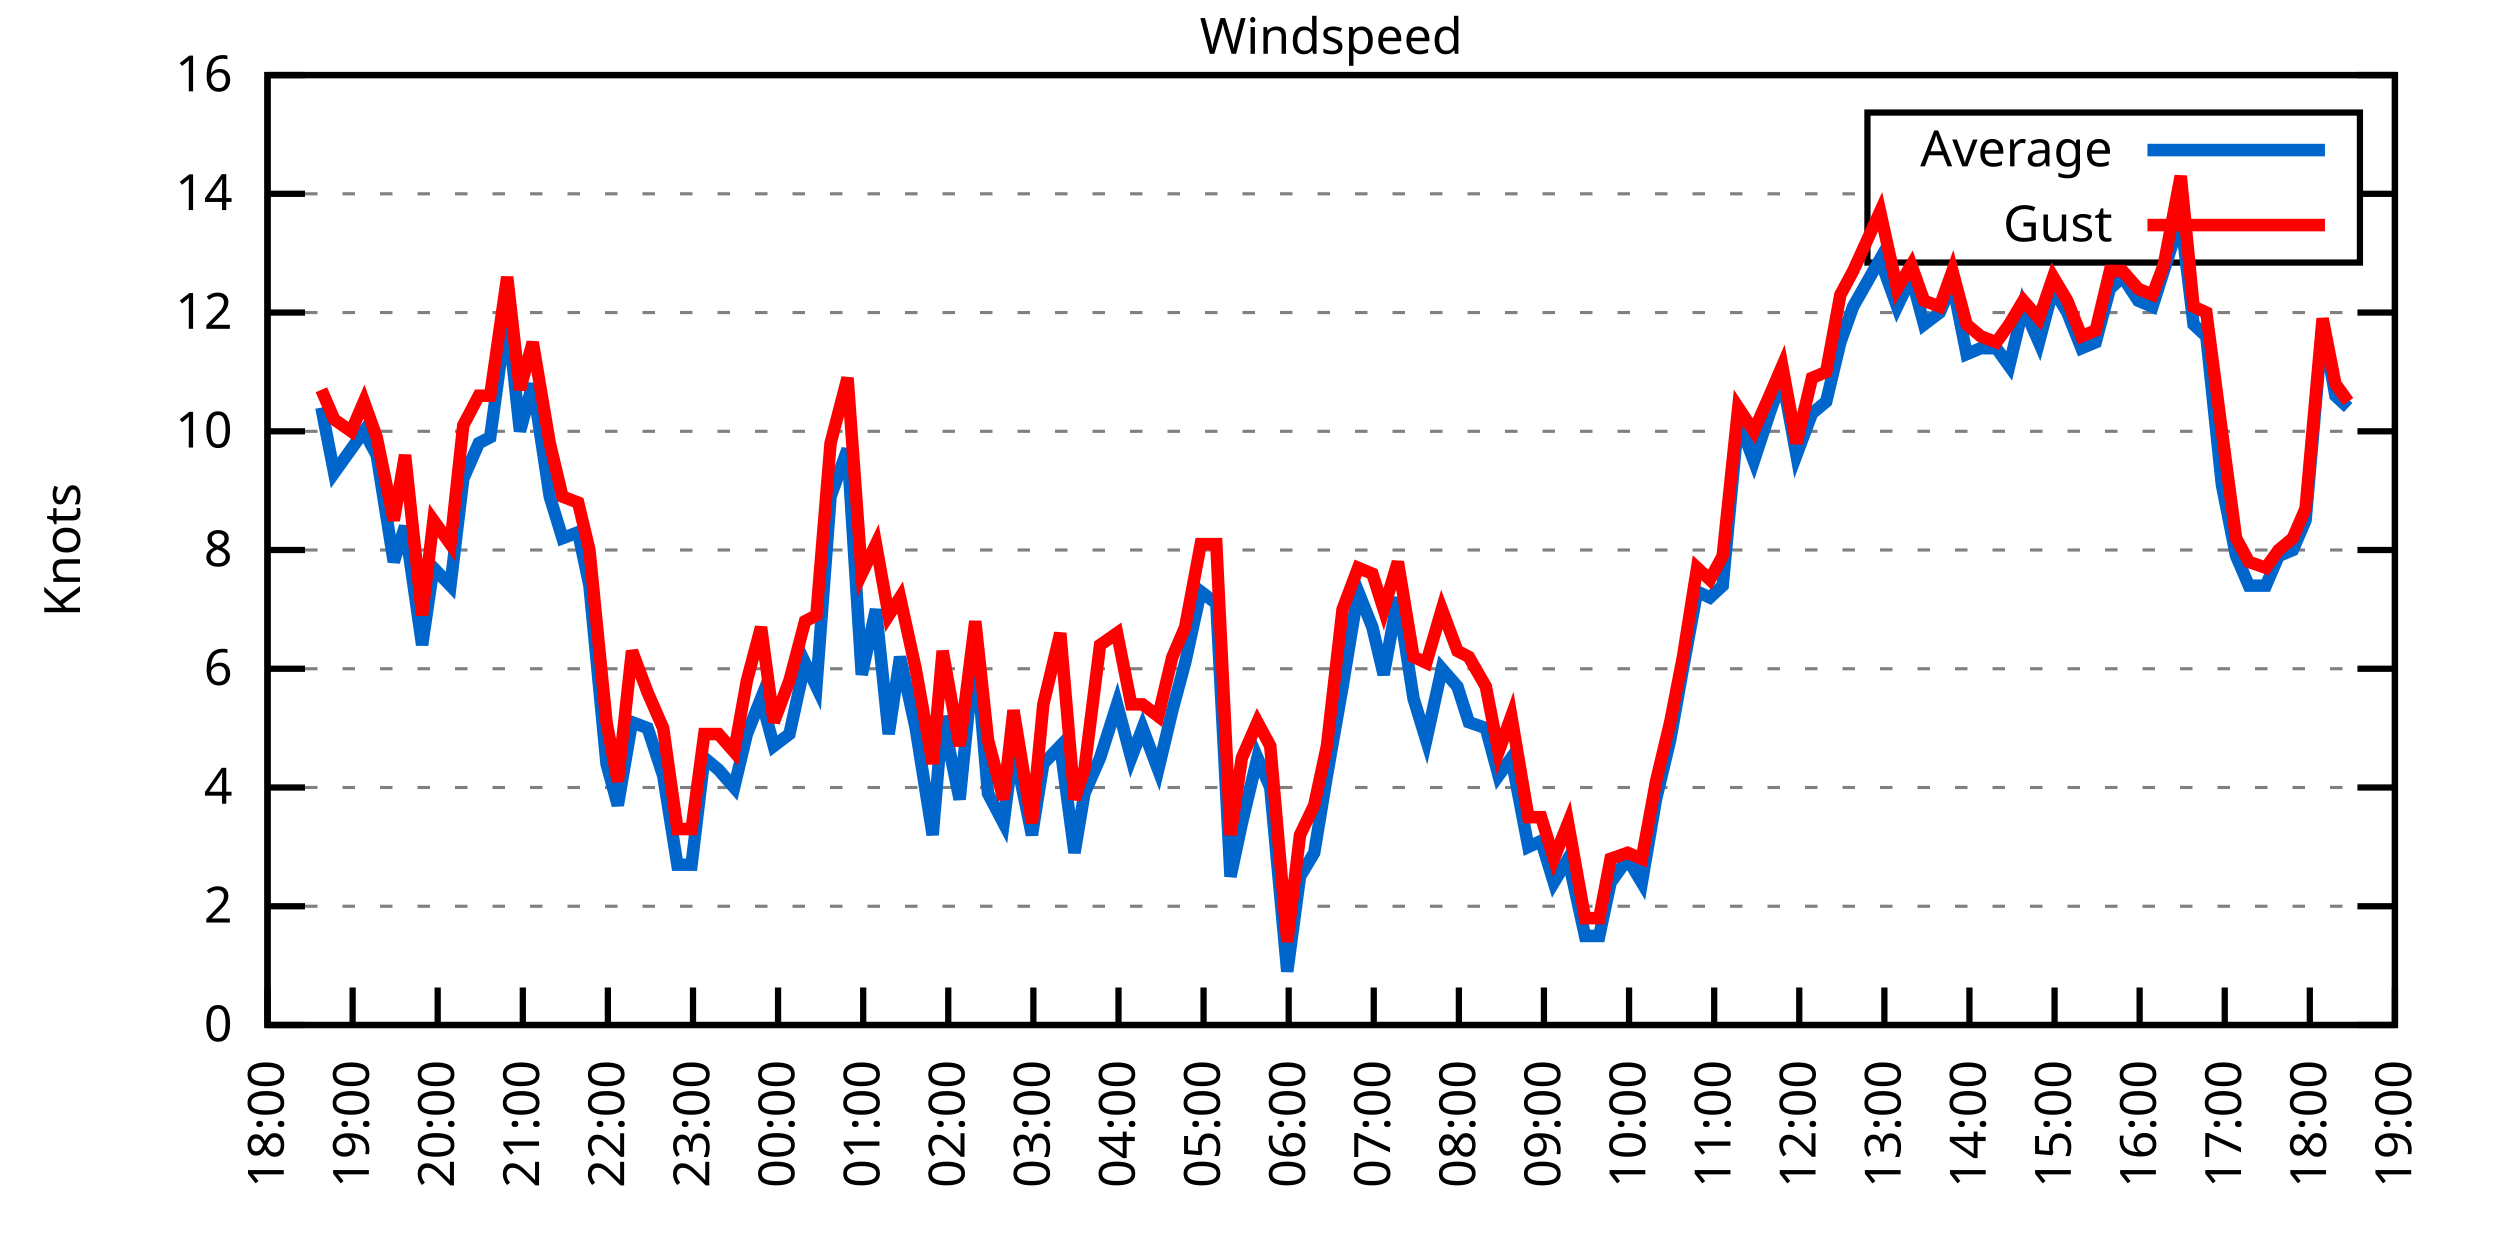
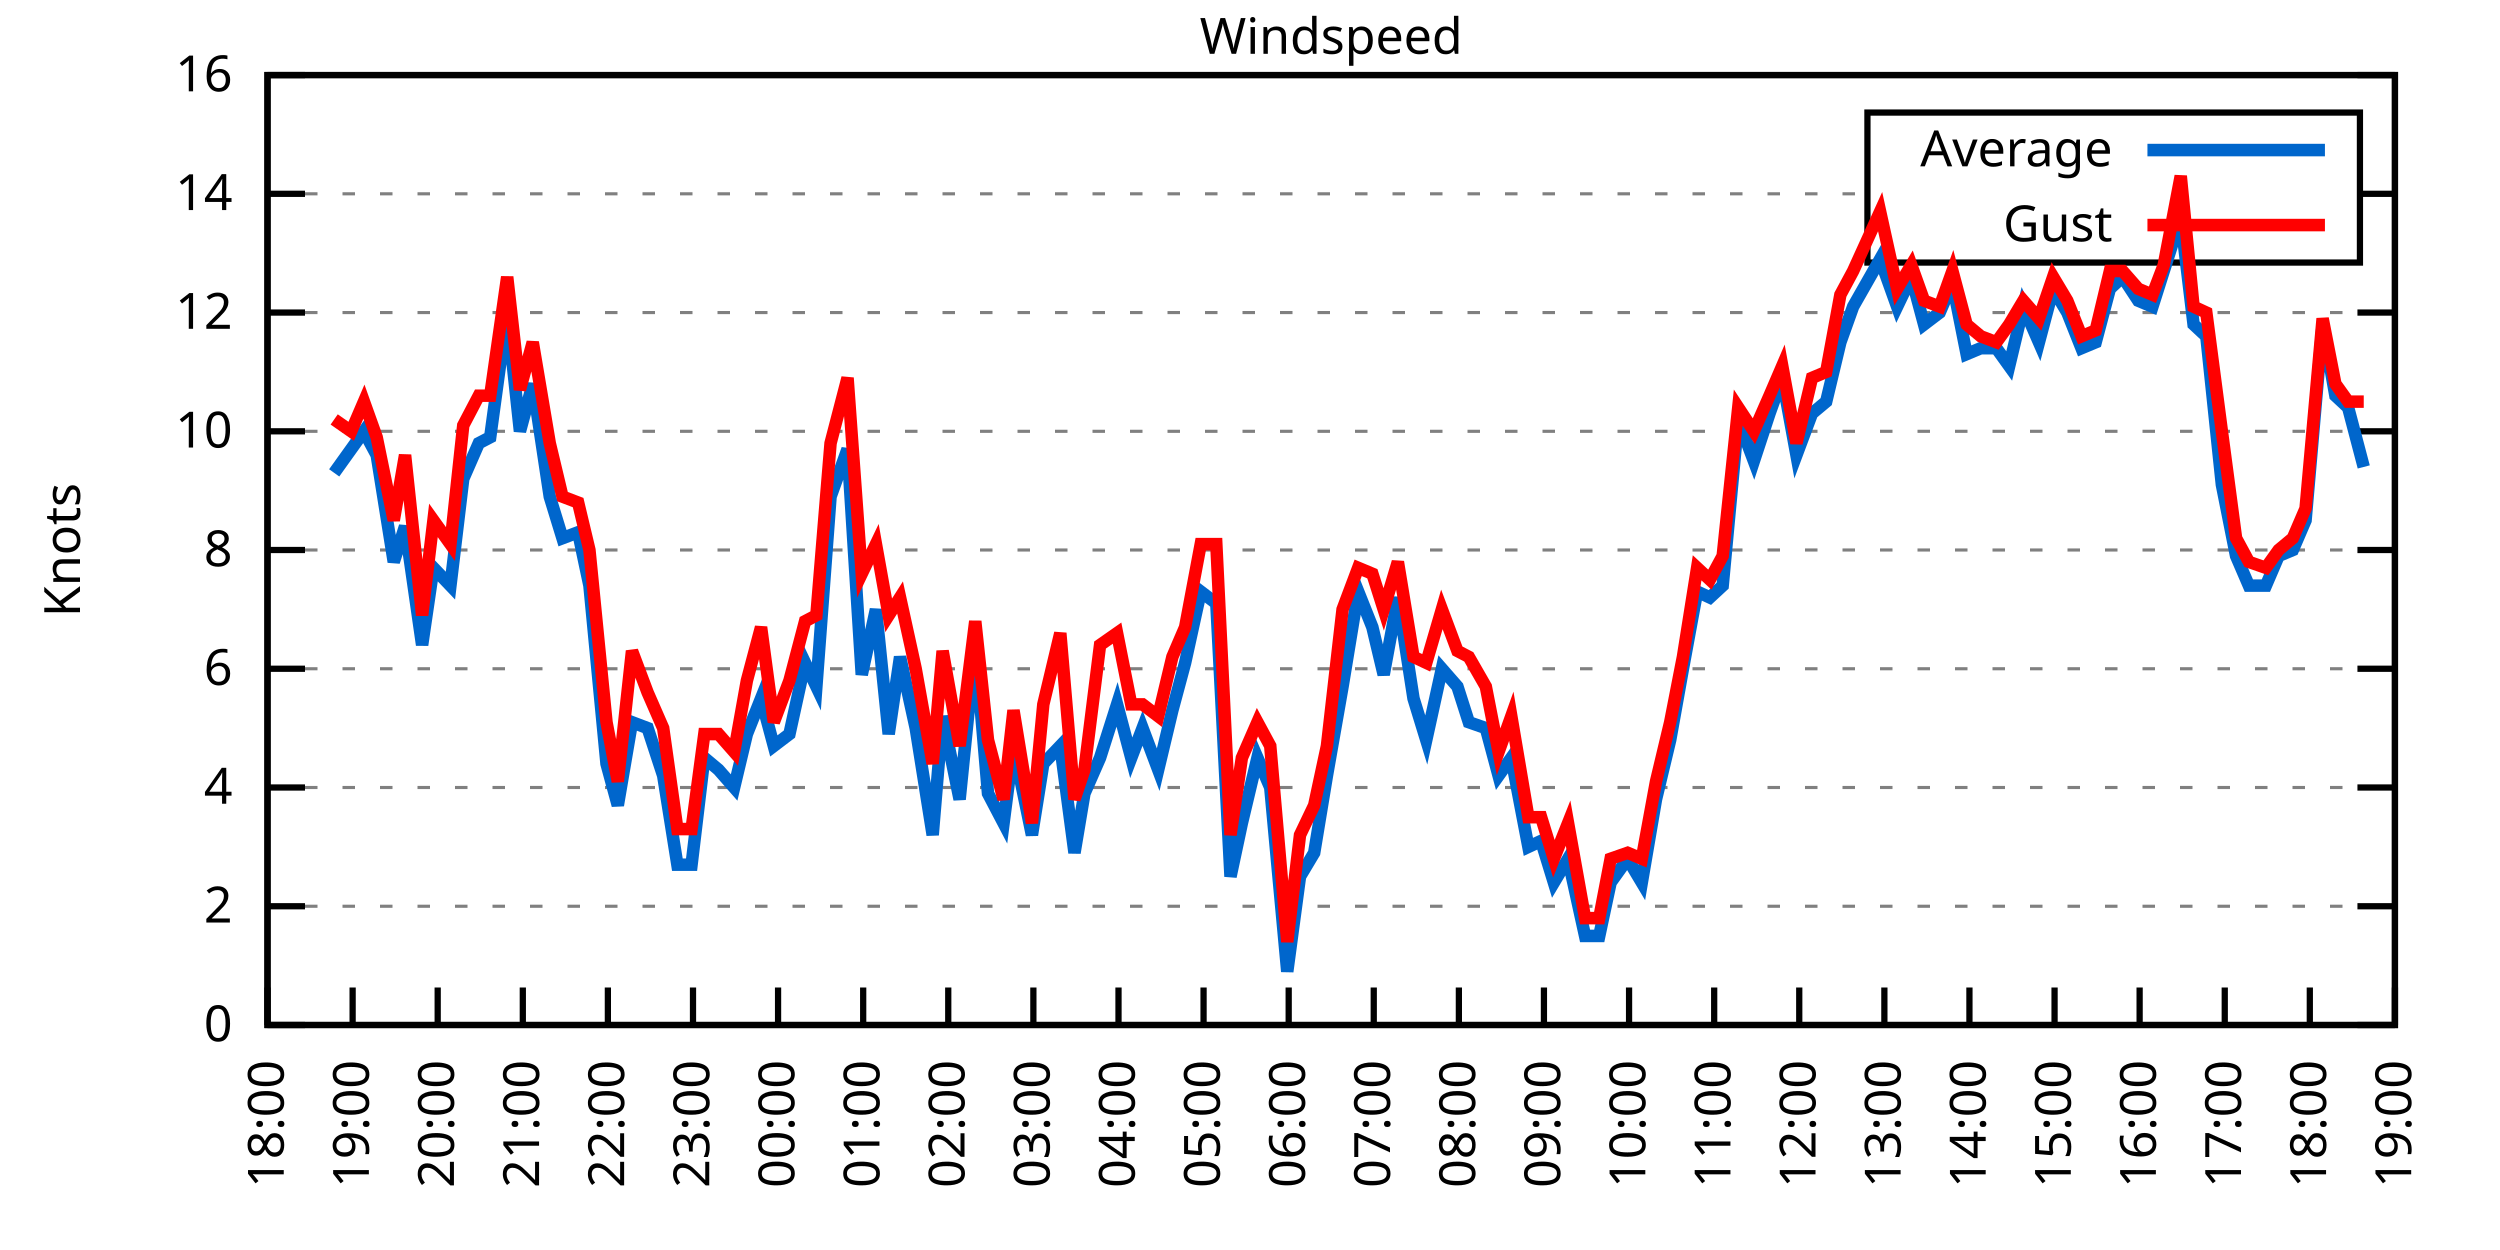
<svg xmlns="http://www.w3.org/2000/svg" xmlns:xlink="http://www.w3.org/1999/xlink" width="400" height="200" viewBox="0 0 400 200">
  <g id="gnuplot_canvas">
    <rect x="0" y="0" width="400" height="200" fill="none" />
    <defs>
      <circle id="gpDot" r="0.5" stroke-width="0.5" stroke="currentColor" />
      <path id="gpPt0" stroke-width="0.333" stroke="currentColor" d="M-1,0 h2 M0,-1 v2" />
      <path id="gpPt1" stroke-width="0.333" stroke="currentColor" d="M-1,-1 L1,1 M1,-1 L-1,1" />
      <path id="gpPt2" stroke-width="0.333" stroke="currentColor" d="M-1,0 L1,0 M0,-1 L0,1 M-1,-1 L1,1 M-1,1 L1,-1" />
      <rect id="gpPt3" stroke-width="0.333" stroke="currentColor" x="-1" y="-1" width="2" height="2" />
      <rect id="gpPt4" stroke-width="0.333" stroke="currentColor" fill="currentColor" x="-1" y="-1" width="2" height="2" />
      <circle id="gpPt5" stroke-width="0.333" stroke="currentColor" cx="0" cy="0" r="1" />
      <use xlink:href="#gpPt5" id="gpPt6" fill="currentColor" stroke="none" />
      <path id="gpPt7" stroke-width="0.333" stroke="currentColor" d="M0,-1.33 L-1.33,0.67 L1.33,0.67 z" />
      <use xlink:href="#gpPt7" id="gpPt8" fill="currentColor" stroke="none" />
      <use xlink:href="#gpPt7" id="gpPt9" stroke="currentColor" transform="rotate(180)" />
      <use xlink:href="#gpPt9" id="gpPt10" fill="currentColor" stroke="none" />
      <use xlink:href="#gpPt3" id="gpPt11" stroke="currentColor" transform="rotate(45)" />
      <use xlink:href="#gpPt11" id="gpPt12" fill="currentColor" stroke="none" />
      <path id="gpPt13" stroke-width="0.333" stroke="currentColor" d="M0,1.330 L1.265,0.411 L0.782,-1.067 L-0.782,-1.076 L-1.265,0.411 z" />
      <use xlink:href="#gpPt13" id="gpPt14" fill="currentColor" stroke="none" />
      <filter id="textbox" filterUnits="objectBoundingBox" x="0" y="0" height="1" width="1">
        <feFlood flood-color="white" flood-opacity="1" result="bgnd" />
        <feComposite in="SourceGraphic" in2="bgnd" operator="atop" />
      </filter>
      <filter id="greybox" filterUnits="objectBoundingBox" x="0" y="0" height="1" width="1">
        <feFlood flood-color="lightgrey" flood-opacity="1" result="grey" />
        <feComposite in="SourceGraphic" in2="grey" operator="atop" />
      </filter>
    </defs>
    <g fill="none" color="white" stroke="currentColor" stroke-width="1.00" stroke-linecap="butt" stroke-linejoin="miter">
</g>
    <g fill="none" color="black" stroke="currentColor" stroke-width="1.00" stroke-linecap="butt" stroke-linejoin="miter">
      <g stroke="none" shape-rendering="crispEdges">
        <polygon fill="rgb(255, 255, 255)" points="42.80,164.00 383.18,164.00 383.18,12.02 42.80,12.02 " />
      </g>
    </g>
    <g fill="none" color="black" stroke="currentColor" stroke-width="1.00" stroke-linecap="butt" stroke-linejoin="miter">
</g>
    <g fill="none" color="black" stroke="black" stroke-width="0.50" stroke-linecap="butt" stroke-linejoin="miter">
</g>
    <g fill="none" color="gray" stroke="currentColor" stroke-width="0.50" stroke-linecap="butt" stroke-linejoin="miter">
      <path stroke="gray" stroke-dasharray="2,4" class="gridline" d="M42.80,164.00 L383.19,164.00  " />
    </g>
    <g fill="none" color="gray" stroke="gray" stroke-width="1.00" stroke-linecap="butt" stroke-linejoin="miter">
</g>
    <g fill="none" color="black" stroke="currentColor" stroke-width="1.00" stroke-linecap="butt" stroke-linejoin="miter">
      <path stroke="black" d="M42.80,164.00 L48.80,164.00 M383.19,164.00 L377.19,164.00  " />
      <g transform="translate(37.20,166.60)" stroke="none" fill="black" font-family="Sans" font-size="8.00" text-anchor="end">
        <text>
          <tspan font-family="Sans"> 0</tspan>
        </text>
      </g>
    </g>
    <g fill="none" color="black" stroke="currentColor" stroke-width="1.00" stroke-linecap="butt" stroke-linejoin="miter">
</g>
    <g fill="none" color="black" stroke="black" stroke-width="0.50" stroke-linecap="butt" stroke-linejoin="miter">
</g>
    <g fill="none" color="gray" stroke="currentColor" stroke-width="0.50" stroke-linecap="butt" stroke-linejoin="miter">
      <path stroke="gray" stroke-dasharray="2,4" class="gridline" d="M42.80,145.00 L383.19,145.00  " />
    </g>
    <g fill="none" color="gray" stroke="gray" stroke-width="1.00" stroke-linecap="butt" stroke-linejoin="miter">
</g>
    <g fill="none" color="black" stroke="currentColor" stroke-width="1.00" stroke-linecap="butt" stroke-linejoin="miter">
      <path stroke="black" d="M42.80,145.00 L48.80,145.00 M383.19,145.00 L377.19,145.00  " />
      <g transform="translate(37.20,147.60)" stroke="none" fill="black" font-family="Sans" font-size="8.00" text-anchor="end">
        <text>
          <tspan font-family="Sans"> 2</tspan>
        </text>
      </g>
    </g>
    <g fill="none" color="black" stroke="currentColor" stroke-width="1.00" stroke-linecap="butt" stroke-linejoin="miter">
</g>
    <g fill="none" color="black" stroke="black" stroke-width="0.50" stroke-linecap="butt" stroke-linejoin="miter">
</g>
    <g fill="none" color="gray" stroke="currentColor" stroke-width="0.50" stroke-linecap="butt" stroke-linejoin="miter">
      <path stroke="gray" stroke-dasharray="2,4" class="gridline" d="M42.80,126.00 L383.19,126.00  " />
    </g>
    <g fill="none" color="gray" stroke="gray" stroke-width="1.00" stroke-linecap="butt" stroke-linejoin="miter">
</g>
    <g fill="none" color="black" stroke="currentColor" stroke-width="1.00" stroke-linecap="butt" stroke-linejoin="miter">
      <path stroke="black" d="M42.80,126.00 L48.80,126.00 M383.19,126.00 L377.19,126.00  " />
      <g transform="translate(37.20,128.60)" stroke="none" fill="black" font-family="Sans" font-size="8.00" text-anchor="end">
        <text>
          <tspan font-family="Sans"> 4</tspan>
        </text>
      </g>
    </g>
    <g fill="none" color="black" stroke="currentColor" stroke-width="1.00" stroke-linecap="butt" stroke-linejoin="miter">
</g>
    <g fill="none" color="black" stroke="black" stroke-width="0.50" stroke-linecap="butt" stroke-linejoin="miter">
</g>
    <g fill="none" color="gray" stroke="currentColor" stroke-width="0.50" stroke-linecap="butt" stroke-linejoin="miter">
      <path stroke="gray" stroke-dasharray="2,4" class="gridline" d="M42.80,107.00 L383.19,107.00  " />
    </g>
    <g fill="none" color="gray" stroke="gray" stroke-width="1.00" stroke-linecap="butt" stroke-linejoin="miter">
</g>
    <g fill="none" color="black" stroke="currentColor" stroke-width="1.00" stroke-linecap="butt" stroke-linejoin="miter">
      <path stroke="black" d="M42.80,107.00 L48.80,107.00 M383.19,107.00 L377.19,107.00  " />
      <g transform="translate(37.20,109.60)" stroke="none" fill="black" font-family="Sans" font-size="8.00" text-anchor="end">
        <text>
          <tspan font-family="Sans"> 6</tspan>
        </text>
      </g>
    </g>
    <g fill="none" color="black" stroke="currentColor" stroke-width="1.00" stroke-linecap="butt" stroke-linejoin="miter">
</g>
    <g fill="none" color="black" stroke="black" stroke-width="0.50" stroke-linecap="butt" stroke-linejoin="miter">
</g>
    <g fill="none" color="gray" stroke="currentColor" stroke-width="0.50" stroke-linecap="butt" stroke-linejoin="miter">
      <path stroke="gray" stroke-dasharray="2,4" class="gridline" d="M42.80,88.00 L383.19,88.00  " />
    </g>
    <g fill="none" color="gray" stroke="gray" stroke-width="1.00" stroke-linecap="butt" stroke-linejoin="miter">
</g>
    <g fill="none" color="black" stroke="currentColor" stroke-width="1.00" stroke-linecap="butt" stroke-linejoin="miter">
      <path stroke="black" d="M42.80,88.00 L48.80,88.00 M383.19,88.00 L377.19,88.00  " />
      <g transform="translate(37.20,90.60)" stroke="none" fill="black" font-family="Sans" font-size="8.00" text-anchor="end">
        <text>
          <tspan font-family="Sans"> 8</tspan>
        </text>
      </g>
    </g>
    <g fill="none" color="black" stroke="currentColor" stroke-width="1.00" stroke-linecap="butt" stroke-linejoin="miter">
</g>
    <g fill="none" color="black" stroke="black" stroke-width="0.50" stroke-linecap="butt" stroke-linejoin="miter">
</g>
    <g fill="none" color="gray" stroke="currentColor" stroke-width="0.50" stroke-linecap="butt" stroke-linejoin="miter">
      <path stroke="gray" stroke-dasharray="2,4" class="gridline" d="M42.80,69.01 L383.19,69.01  " />
    </g>
    <g fill="none" color="gray" stroke="gray" stroke-width="1.00" stroke-linecap="butt" stroke-linejoin="miter">
</g>
    <g fill="none" color="black" stroke="currentColor" stroke-width="1.00" stroke-linecap="butt" stroke-linejoin="miter">
      <path stroke="black" d="M42.80,69.01 L48.80,69.01 M383.19,69.01 L377.19,69.01  " />
      <g transform="translate(37.20,71.61)" stroke="none" fill="black" font-family="Sans" font-size="8.00" text-anchor="end">
        <text>
          <tspan font-family="Sans"> 10</tspan>
        </text>
      </g>
    </g>
    <g fill="none" color="black" stroke="currentColor" stroke-width="1.00" stroke-linecap="butt" stroke-linejoin="miter">
</g>
    <g fill="none" color="black" stroke="black" stroke-width="0.50" stroke-linecap="butt" stroke-linejoin="miter">
</g>
    <g fill="none" color="gray" stroke="currentColor" stroke-width="0.50" stroke-linecap="butt" stroke-linejoin="miter">
      <path stroke="gray" stroke-dasharray="2,4" class="gridline" d="M42.80,50.01 L383.19,50.01  " />
    </g>
    <g fill="none" color="gray" stroke="gray" stroke-width="1.00" stroke-linecap="butt" stroke-linejoin="miter">
</g>
    <g fill="none" color="black" stroke="currentColor" stroke-width="1.00" stroke-linecap="butt" stroke-linejoin="miter">
      <path stroke="black" d="M42.80,50.01 L48.80,50.01 M383.19,50.01 L377.19,50.01  " />
      <g transform="translate(37.20,52.61)" stroke="none" fill="black" font-family="Sans" font-size="8.00" text-anchor="end">
        <text>
          <tspan font-family="Sans"> 12</tspan>
        </text>
      </g>
    </g>
    <g fill="none" color="black" stroke="currentColor" stroke-width="1.00" stroke-linecap="butt" stroke-linejoin="miter">
</g>
    <g fill="none" color="black" stroke="black" stroke-width="0.50" stroke-linecap="butt" stroke-linejoin="miter">
</g>
    <g fill="none" color="gray" stroke="currentColor" stroke-width="0.50" stroke-linecap="butt" stroke-linejoin="miter">
      <path stroke="gray" stroke-dasharray="2,4" class="gridline" d="M42.80,31.01 L298.79,31.01 M377.59,31.01 L383.19,31.01  " />
    </g>
    <g fill="none" color="gray" stroke="gray" stroke-width="1.00" stroke-linecap="butt" stroke-linejoin="miter">
</g>
    <g fill="none" color="black" stroke="currentColor" stroke-width="1.00" stroke-linecap="butt" stroke-linejoin="miter">
      <path stroke="black" d="M42.80,31.01 L48.80,31.01 M383.19,31.01 L377.19,31.01  " />
      <g transform="translate(37.20,33.61)" stroke="none" fill="black" font-family="Sans" font-size="8.00" text-anchor="end">
        <text>
          <tspan font-family="Sans"> 14</tspan>
        </text>
      </g>
    </g>
    <g fill="none" color="black" stroke="currentColor" stroke-width="1.00" stroke-linecap="butt" stroke-linejoin="miter">
</g>
    <g fill="none" color="black" stroke="black" stroke-width="0.50" stroke-linecap="butt" stroke-linejoin="miter">
</g>
    <g fill="none" color="gray" stroke="currentColor" stroke-width="0.50" stroke-linecap="butt" stroke-linejoin="miter">
      <path stroke="gray" stroke-dasharray="2,4" class="gridline" d="M42.80,12.01 L383.19,12.01  " />
    </g>
    <g fill="none" color="gray" stroke="gray" stroke-width="1.00" stroke-linecap="butt" stroke-linejoin="miter">
</g>
    <g fill="none" color="black" stroke="currentColor" stroke-width="1.00" stroke-linecap="butt" stroke-linejoin="miter">
      <path stroke="black" d="M42.80,12.01 L48.80,12.01 M383.19,12.01 L377.19,12.01  " />
      <g transform="translate(37.20,14.61)" stroke="none" fill="black" font-family="Sans" font-size="8.00" text-anchor="end">
        <text>
          <tspan font-family="Sans"> 16</tspan>
        </text>
      </g>
    </g>
    <g fill="none" color="black" stroke="currentColor" stroke-width="1.00" stroke-linecap="butt" stroke-linejoin="miter">
      <path stroke="black" d="M42.80,164.00 L42.80,158.00  " />
      <g transform="translate(45.40,169.60) rotate(270.00)" stroke="none" fill="black" font-family="Sans" font-size="8.00" text-anchor="end">
        <text>
          <tspan font-family="Sans">18:00</tspan>
        </text>
      </g>
    </g>
    <g fill="none" color="black" stroke="currentColor" stroke-width="1.00" stroke-linecap="butt" stroke-linejoin="miter">
      <path stroke="black" d="M56.42,164.00 L56.42,158.00  " />
      <g transform="translate(59.02,169.60) rotate(270.00)" stroke="none" fill="black" font-family="Sans" font-size="8.00" text-anchor="end">
        <text>
          <tspan font-family="Sans">19:00</tspan>
        </text>
      </g>
    </g>
    <g fill="none" color="black" stroke="currentColor" stroke-width="1.00" stroke-linecap="butt" stroke-linejoin="miter">
      <path stroke="black" d="M70.03,164.00 L70.03,158.00  " />
      <g transform="translate(72.63,169.60) rotate(270.00)" stroke="none" fill="black" font-family="Sans" font-size="8.00" text-anchor="end">
        <text>
          <tspan font-family="Sans">20:00</tspan>
        </text>
      </g>
    </g>
    <g fill="none" color="black" stroke="currentColor" stroke-width="1.00" stroke-linecap="butt" stroke-linejoin="miter">
      <path stroke="black" d="M83.65,164.00 L83.65,158.00  " />
      <g transform="translate(86.25,169.60) rotate(270.00)" stroke="none" fill="black" font-family="Sans" font-size="8.00" text-anchor="end">
        <text>
          <tspan font-family="Sans">21:00</tspan>
        </text>
      </g>
    </g>
    <g fill="none" color="black" stroke="currentColor" stroke-width="1.00" stroke-linecap="butt" stroke-linejoin="miter">
      <path stroke="black" d="M97.26,164.00 L97.26,158.00  " />
      <g transform="translate(99.86,169.60) rotate(270.00)" stroke="none" fill="black" font-family="Sans" font-size="8.00" text-anchor="end">
        <text>
          <tspan font-family="Sans">22:00</tspan>
        </text>
      </g>
    </g>
    <g fill="none" color="black" stroke="currentColor" stroke-width="1.00" stroke-linecap="butt" stroke-linejoin="miter">
      <path stroke="black" d="M110.88,164.00 L110.88,158.00  " />
      <g transform="translate(113.48,169.60) rotate(270.00)" stroke="none" fill="black" font-family="Sans" font-size="8.00" text-anchor="end">
        <text>
          <tspan font-family="Sans">23:00</tspan>
        </text>
      </g>
    </g>
    <g fill="none" color="black" stroke="currentColor" stroke-width="1.00" stroke-linecap="butt" stroke-linejoin="miter">
      <path stroke="black" d="M124.49,164.00 L124.49,158.00  " />
      <g transform="translate(127.09,169.60) rotate(270.00)" stroke="none" fill="black" font-family="Sans" font-size="8.00" text-anchor="end">
        <text>
          <tspan font-family="Sans">00:00</tspan>
        </text>
      </g>
    </g>
    <g fill="none" color="black" stroke="currentColor" stroke-width="1.00" stroke-linecap="butt" stroke-linejoin="miter">
      <path stroke="black" d="M138.11,164.00 L138.11,158.00  " />
      <g transform="translate(140.71,169.60) rotate(270.00)" stroke="none" fill="black" font-family="Sans" font-size="8.00" text-anchor="end">
        <text>
          <tspan font-family="Sans">01:00</tspan>
        </text>
      </g>
    </g>
    <g fill="none" color="black" stroke="currentColor" stroke-width="1.00" stroke-linecap="butt" stroke-linejoin="miter">
      <path stroke="black" d="M151.72,164.00 L151.72,158.00  " />
      <g transform="translate(154.32,169.60) rotate(270.00)" stroke="none" fill="black" font-family="Sans" font-size="8.00" text-anchor="end">
        <text>
          <tspan font-family="Sans">02:00</tspan>
        </text>
      </g>
    </g>
    <g fill="none" color="black" stroke="currentColor" stroke-width="1.00" stroke-linecap="butt" stroke-linejoin="miter">
      <path stroke="black" d="M165.34,164.00 L165.34,158.00  " />
      <g transform="translate(167.94,169.60) rotate(270.00)" stroke="none" fill="black" font-family="Sans" font-size="8.00" text-anchor="end">
        <text>
          <tspan font-family="Sans">03:00</tspan>
        </text>
      </g>
    </g>
    <g fill="none" color="black" stroke="currentColor" stroke-width="1.00" stroke-linecap="butt" stroke-linejoin="miter">
      <path stroke="black" d="M178.96,164.00 L178.96,158.00  " />
      <g transform="translate(181.56,169.60) rotate(270.00)" stroke="none" fill="black" font-family="Sans" font-size="8.00" text-anchor="end">
        <text>
          <tspan font-family="Sans">04:00</tspan>
        </text>
      </g>
    </g>
    <g fill="none" color="black" stroke="currentColor" stroke-width="1.00" stroke-linecap="butt" stroke-linejoin="miter">
      <path stroke="black" d="M192.57,164.00 L192.57,158.00  " />
      <g transform="translate(195.17,169.60) rotate(270.00)" stroke="none" fill="black" font-family="Sans" font-size="8.00" text-anchor="end">
        <text>
          <tspan font-family="Sans">05:00</tspan>
        </text>
      </g>
    </g>
    <g fill="none" color="black" stroke="currentColor" stroke-width="1.00" stroke-linecap="butt" stroke-linejoin="miter">
      <path stroke="black" d="M206.19,164.00 L206.19,158.00  " />
      <g transform="translate(208.79,169.60) rotate(270.00)" stroke="none" fill="black" font-family="Sans" font-size="8.00" text-anchor="end">
        <text>
          <tspan font-family="Sans">06:00</tspan>
        </text>
      </g>
    </g>
    <g fill="none" color="black" stroke="currentColor" stroke-width="1.00" stroke-linecap="butt" stroke-linejoin="miter">
      <path stroke="black" d="M219.80,164.00 L219.80,158.00  " />
      <g transform="translate(222.40,169.60) rotate(270.00)" stroke="none" fill="black" font-family="Sans" font-size="8.00" text-anchor="end">
        <text>
          <tspan font-family="Sans">07:00</tspan>
        </text>
      </g>
    </g>
    <g fill="none" color="black" stroke="currentColor" stroke-width="1.00" stroke-linecap="butt" stroke-linejoin="miter">
      <path stroke="black" d="M233.42,164.00 L233.42,158.00  " />
      <g transform="translate(236.02,169.60) rotate(270.00)" stroke="none" fill="black" font-family="Sans" font-size="8.00" text-anchor="end">
        <text>
          <tspan font-family="Sans">08:00</tspan>
        </text>
      </g>
    </g>
    <g fill="none" color="black" stroke="currentColor" stroke-width="1.00" stroke-linecap="butt" stroke-linejoin="miter">
      <path stroke="black" d="M247.03,164.00 L247.03,158.00  " />
      <g transform="translate(249.63,169.60) rotate(270.00)" stroke="none" fill="black" font-family="Sans" font-size="8.00" text-anchor="end">
        <text>
          <tspan font-family="Sans">09:00</tspan>
        </text>
      </g>
    </g>
    <g fill="none" color="black" stroke="currentColor" stroke-width="1.00" stroke-linecap="butt" stroke-linejoin="miter">
      <path stroke="black" d="M260.65,164.00 L260.65,158.00  " />
      <g transform="translate(263.25,169.60) rotate(270.00)" stroke="none" fill="black" font-family="Sans" font-size="8.00" text-anchor="end">
        <text>
          <tspan font-family="Sans">10:00</tspan>
        </text>
      </g>
    </g>
    <g fill="none" color="black" stroke="currentColor" stroke-width="1.00" stroke-linecap="butt" stroke-linejoin="miter">
      <path stroke="black" d="M274.27,164.00 L274.27,158.00  " />
      <g transform="translate(276.87,169.60) rotate(270.00)" stroke="none" fill="black" font-family="Sans" font-size="8.00" text-anchor="end">
        <text>
          <tspan font-family="Sans">11:00</tspan>
        </text>
      </g>
    </g>
    <g fill="none" color="black" stroke="currentColor" stroke-width="1.00" stroke-linecap="butt" stroke-linejoin="miter">
      <path stroke="black" d="M287.88,164.00 L287.88,158.00  " />
      <g transform="translate(290.48,169.60) rotate(270.00)" stroke="none" fill="black" font-family="Sans" font-size="8.00" text-anchor="end">
        <text>
          <tspan font-family="Sans">12:00</tspan>
        </text>
      </g>
    </g>
    <g fill="none" color="black" stroke="currentColor" stroke-width="1.00" stroke-linecap="butt" stroke-linejoin="miter">
      <path stroke="black" d="M301.50,164.00 L301.50,158.00  " />
      <g transform="translate(304.10,169.60) rotate(270.00)" stroke="none" fill="black" font-family="Sans" font-size="8.00" text-anchor="end">
        <text>
          <tspan font-family="Sans">13:00</tspan>
        </text>
      </g>
    </g>
    <g fill="none" color="black" stroke="currentColor" stroke-width="1.00" stroke-linecap="butt" stroke-linejoin="miter">
      <path stroke="black" d="M315.11,164.00 L315.11,158.00  " />
      <g transform="translate(317.71,169.60) rotate(270.00)" stroke="none" fill="black" font-family="Sans" font-size="8.00" text-anchor="end">
        <text>
          <tspan font-family="Sans">14:00</tspan>
        </text>
      </g>
    </g>
    <g fill="none" color="black" stroke="currentColor" stroke-width="1.00" stroke-linecap="butt" stroke-linejoin="miter">
      <path stroke="black" d="M328.73,164.00 L328.73,158.00  " />
      <g transform="translate(331.33,169.60) rotate(270.00)" stroke="none" fill="black" font-family="Sans" font-size="8.00" text-anchor="end">
        <text>
          <tspan font-family="Sans">15:00</tspan>
        </text>
      </g>
    </g>
    <g fill="none" color="black" stroke="currentColor" stroke-width="1.00" stroke-linecap="butt" stroke-linejoin="miter">
      <path stroke="black" d="M342.34,164.00 L342.34,158.00  " />
      <g transform="translate(344.94,169.60) rotate(270.00)" stroke="none" fill="black" font-family="Sans" font-size="8.00" text-anchor="end">
        <text>
          <tspan font-family="Sans">16:00</tspan>
        </text>
      </g>
    </g>
    <g fill="none" color="black" stroke="currentColor" stroke-width="1.00" stroke-linecap="butt" stroke-linejoin="miter">
      <path stroke="black" d="M355.96,164.00 L355.96,158.00  " />
      <g transform="translate(358.56,169.60) rotate(270.00)" stroke="none" fill="black" font-family="Sans" font-size="8.00" text-anchor="end">
        <text>
          <tspan font-family="Sans">17:00</tspan>
        </text>
      </g>
    </g>
    <g fill="none" color="black" stroke="currentColor" stroke-width="1.00" stroke-linecap="butt" stroke-linejoin="miter">
      <path stroke="black" d="M369.57,164.00 L369.57,158.00  " />
      <g transform="translate(372.17,169.60) rotate(270.00)" stroke="none" fill="black" font-family="Sans" font-size="8.00" text-anchor="end">
        <text>
          <tspan font-family="Sans">18:00</tspan>
        </text>
      </g>
    </g>
    <g fill="none" color="black" stroke="currentColor" stroke-width="1.00" stroke-linecap="butt" stroke-linejoin="miter">
      <path stroke="black" d="M383.19,164.00 L383.19,158.00  " />
      <g transform="translate(385.79,169.60) rotate(270.00)" stroke="none" fill="black" font-family="Sans" font-size="8.00" text-anchor="end">
        <text>
          <tspan font-family="Sans">19:00</tspan>
        </text>
      </g>
    </g>
    <g fill="none" color="black" stroke="currentColor" stroke-width="1.00" stroke-linecap="butt" stroke-linejoin="miter">
</g>
    <g fill="none" color="black" stroke="currentColor" stroke-width="1.00" stroke-linecap="butt" stroke-linejoin="miter">
      <path stroke="black" d="M42.80,12.01 L42.80,164.00 L383.19,164.00 L383.19,12.01 L42.80,12.01 Z  " />
    </g>
    <g fill="none" color="black" stroke="currentColor" stroke-width="1.00" stroke-linecap="butt" stroke-linejoin="miter">
</g>
    <g fill="none" color="black" stroke="currentColor" stroke-width="1.00" stroke-linecap="butt" stroke-linejoin="miter">
      <path stroke="black" d="M298.79,42.01 L298.79,18.01 L377.59,18.01 L377.59,42.01 L298.79,42.01 Z  " />
    </g>
    <g id="Windspeed_plot_1">
      <g fill="none" color="white" stroke="black" stroke-width="2.00" stroke-linecap="butt" stroke-linejoin="miter">
</g>
      <g fill="none" color="black" stroke="currentColor" stroke-width="2.00" stroke-linecap="butt" stroke-linejoin="miter">
        <g transform="translate(337.99,26.61)" stroke="none" fill="black" font-family="Sans" font-size="8.00" text-anchor="end">
          <text>
            <tspan font-family="Sans">Average</tspan>
          </text>
        </g>
      </g>
      <g fill="none" color="black" stroke="currentColor" stroke-width="2.00" stroke-linecap="butt" stroke-linejoin="miter">
-         <path stroke="rgb(  0, 102, 204)" d="M343.59,24.01 L371.99,24.01 M51.42,65.21 L53.47,75.66 L56.19,71.86 L58.23,69.01 L60.27,72.81 L63.00,89.90   L64.81,84.21 L67.54,103.20 L69.35,90.85 L72.07,93.70 L74.12,76.61 L76.61,70.91 L78.43,69.96 L81.15,50.01   L83.19,69.01 L85.24,61.41 L87.96,79.46 L90.00,86.11 L92.50,85.16 L94.31,93.70 L97.04,122.20 L98.85,128.85   L101.12,115.55 L103.62,116.50 L106.11,124.10 L108.38,138.35 L110.65,138.35 L112.69,121.25 L114.96,123.15 L117.46,126.00   L119.50,117.45 L121.77,111.75 L123.81,119.35 L126.31,117.45 L128.81,106.05 L130.62,109.85 L132.89,79.46 L135.61,71.86   L137.88,107.95 L140.15,97.50 L142.19,117.45 L144.01,105.10 L146.51,116.50 L149.23,133.60 L150.82,114.60 L153.54,127.90   L156.04,103.20 L158.08,126.95 L160.57,131.70 L162.16,119.35 L165.11,133.60 L166.93,122.20 L169.65,119.35 L171.92,136.45   L173.51,126.95 L176.01,121.25 L178.73,112.70 L181.00,121.25 L182.81,116.50 L185.31,123.15 L187.58,113.65 L189.62,106.05   L192.12,94.65 L194.61,96.55 L196.88,140.25 L198.70,131.70 L201.19,121.25 L203.24,126.00 L205.96,155.45 L208.00,140.25   L210.27,136.45 L212.31,124.10 L214.81,109.85 L217.31,94.65 L219.58,100.35 L221.39,107.95 L223.66,95.60 L226.16,111.75   L228.20,118.40 L230.70,107.00 L233.19,109.85 L235.01,115.55 L237.73,116.50 L239.77,124.10 L241.81,121.25 L244.54,135.50   L246.58,134.55 L248.62,141.20 L250.89,137.40 L253.61,149.75 L255.88,149.75 L257.70,141.20 L260.42,137.40 L262.69,141.20   L264.96,127.90 L267.23,118.40 L269.27,107.00 L271.54,94.65 L273.58,95.60 L275.63,93.70 L278.12,67.11 L280.62,73.76   L283.12,66.16 L285.16,60.46 L287.43,72.81 L289.92,66.16 L292.19,64.26 L294.46,54.76 L296.50,49.06 L300.82,41.46   L303.54,49.06 L305.81,44.31 L307.85,51.91 L310.35,50.01 L312.39,45.26 L314.66,56.66 L316.93,55.71 L319.42,55.71   L321.47,58.56 L323.74,49.06 L326.23,54.76 L328.50,46.21 L330.77,50.01 L333.04,55.71 L335.31,54.76 L337.58,46.21   L339.62,44.31 L342.12,48.11 L344.39,49.06 L346.20,43.36 L348.92,34.81 L350.97,51.91 L353.01,53.81 L355.50,77.56   L357.77,88.95 L359.82,93.70 L362.54,93.70 L364.58,88.95 L366.85,88.00 L368.89,83.26 L371.62,51.91 L373.66,63.31   L375.70,65.21  " />
+         <path stroke="rgb(  0, 102, 204)" d="M343.59,24.01 L371.99,24.01 M53.47,75.66 L56.19,71.86 L58.23,69.01 L60.27,72.81 L63.00,89.90 L64.81,84.21   L67.54,103.20 L69.35,90.85 L72.07,93.70 L74.12,76.61 L76.61,70.91 L78.43,69.96 L81.15,50.01 L83.19,69.01   L85.24,61.41 L87.96,79.46 L90.00,86.11 L92.50,85.16 L94.31,93.70 L97.04,122.20 L98.85,128.85 L101.12,115.55   L103.62,116.50 L106.11,124.10 L108.38,138.35 L110.65,138.35 L112.69,121.25 L114.96,123.15 L117.46,126.00 L119.50,117.45   L121.77,111.75 L123.81,119.35 L126.31,117.45 L128.81,106.05 L130.62,109.85 L132.89,79.46 L135.61,71.86 L137.88,107.95   L140.15,97.50 L142.19,117.45 L144.01,105.10 L146.51,116.50 L149.23,133.60 L150.82,114.60 L153.54,127.90 L156.04,103.20   L158.08,126.95 L160.57,131.70 L162.16,119.35 L165.11,133.60 L166.93,122.20 L169.65,119.35 L171.92,136.45 L173.51,126.95   L176.01,121.25 L178.73,112.70 L181.00,121.25 L182.81,116.50 L185.31,123.15 L187.58,113.65 L189.62,106.05 L192.12,94.65   L194.61,96.55 L196.88,140.25 L198.70,131.70 L201.19,121.25 L203.24,126.00 L205.96,155.45 L208.00,140.25 L210.27,136.45   L212.31,124.10 L214.81,109.85 L217.31,94.65 L219.58,100.35 L221.39,107.95 L223.66,95.60 L226.16,111.75 L228.20,118.40   L230.70,107.00 L233.19,109.85 L235.01,115.55 L237.73,116.50 L239.77,124.10 L241.81,121.25 L244.54,135.50 L246.58,134.55   L248.62,141.20 L250.89,137.40 L253.61,149.75 L255.88,149.75 L257.70,141.20 L260.42,137.40 L262.69,141.20 L264.96,127.90   L267.23,118.40 L269.27,107.00 L271.54,94.65 L273.58,95.60 L275.63,93.70 L278.12,67.11 L280.62,73.76 L283.12,66.16   L285.16,60.46 L287.43,72.81 L289.92,66.16 L292.19,64.26 L294.46,54.76 L296.50,49.06 L300.82,41.46 L303.54,49.06   L305.81,44.31 L307.85,51.91 L310.35,50.01 L312.39,45.26 L314.66,56.66 L316.93,55.71 L319.42,55.71 L321.47,58.56   L323.74,49.06 L326.23,54.76 L328.50,46.21 L330.77,50.01 L333.04,55.71 L335.31,54.76 L337.58,46.21 L339.62,44.31   L342.12,48.11 L344.39,49.06 L346.20,43.36 L348.92,34.81 L350.97,51.91 L353.01,53.81 L355.50,77.56 L357.77,88.95   L359.82,93.70 L362.54,93.70 L364.58,88.95 L366.85,88.00 L368.89,83.26 L371.62,51.91 L373.66,63.31 L375.70,65.21   L378.20,74.71  " />
      </g>
    </g>
    <g id="Windspeed_plot_2">
      <g fill="none" color="black" stroke="currentColor" stroke-width="2.00" stroke-linecap="butt" stroke-linejoin="miter">
        <g transform="translate(337.99,38.61)" stroke="none" fill="black" font-family="Sans" font-size="8.00" text-anchor="end">
          <text>
            <tspan font-family="Sans">Gust</tspan>
          </text>
        </g>
      </g>
      <g fill="none" color="black" stroke="currentColor" stroke-width="2.00" stroke-linecap="butt" stroke-linejoin="miter">
-         <path stroke="rgb(255,   0,   0)" d="M343.59,36.01 L371.99,36.01 M51.42,62.36 L53.47,67.11 L56.19,69.01 L58.23,64.26 L60.27,69.96 L63.00,83.26   L64.81,72.81 L67.54,98.45 L69.35,83.26 L72.07,87.06 L74.12,68.06 L76.61,63.31 L78.43,63.31 L81.15,44.31   L83.19,62.36 L85.24,54.76 L87.96,70.91 L90.00,79.46 L92.50,80.41 L94.31,88.00 L97.04,115.55 L98.85,125.05   L101.12,104.15 L103.62,110.80 L106.11,116.50 L108.38,132.65 L110.65,132.65 L112.69,117.45 L114.96,117.45 L117.46,120.30   L119.50,108.90 L121.77,100.35 L123.81,115.55 L126.31,108.90 L128.81,99.40 L130.62,98.45 L132.89,70.91 L135.61,60.46   L137.88,91.80 L140.15,87.06 L142.19,98.45 L144.01,95.60 L146.51,107.00 L149.23,122.20 L150.82,104.15 L153.54,119.35   L156.04,99.40 L158.08,118.40 L160.57,127.90 L162.16,113.65 L165.11,131.70 L166.93,112.70 L169.65,101.30 L171.92,127.90   L173.51,123.15 L176.01,103.20 L178.73,101.30 L181.00,112.70 L182.81,112.70 L185.31,114.60 L187.58,105.10 L189.62,100.35   L192.12,87.06 L194.61,87.06 L196.88,133.60 L198.70,121.25 L201.19,115.55 L203.24,119.35 L205.96,150.70 L208.00,133.60   L210.27,128.85 L212.31,119.35 L214.81,97.50 L217.31,90.85 L219.58,91.80 L221.39,97.50 L223.66,89.90 L226.16,105.10   L228.20,106.05 L230.70,97.50 L233.19,104.15 L235.01,105.10 L237.73,109.85 L239.77,120.30 L241.81,114.60 L244.54,130.75   L246.58,130.75 L248.62,137.40 L250.89,131.70 L253.61,146.90 L255.88,146.90 L257.70,137.40 L260.42,136.45 L262.69,137.40   L264.96,125.05 L267.23,115.55 L269.27,105.10 L271.54,90.85 L273.58,92.75 L275.63,88.95 L278.12,65.21 L280.62,69.01   L283.12,63.31 L285.16,58.56 L287.43,70.91 L289.92,60.46 L292.19,59.51 L294.46,47.16 L296.50,43.36 L300.82,33.86   L303.54,46.21 L305.81,42.41 L307.85,48.11 L310.35,49.06 L312.39,43.36 L314.66,51.91 L316.93,53.81 L319.42,54.76   L321.47,51.91 L323.74,48.11 L326.23,50.96 L328.50,44.31 L330.77,48.11 L333.04,53.81 L335.31,52.86 L337.58,43.36   L339.62,43.36 L342.12,46.21 L344.39,47.16 L346.20,42.41 L348.92,28.16 L350.97,49.06 L353.01,50.01 L355.50,69.01   L357.77,86.11 L359.82,89.90 L362.54,90.85 L364.58,88.00 L366.85,86.11 L368.89,81.36 L371.62,50.96 L373.66,61.41   L375.70,64.26  " />
+         <path stroke="rgb(255,   0,   0)" d="M343.59,36.01 L371.99,36.01 M53.47,67.11 L56.19,69.01 L58.23,64.26 L60.27,69.96 L63.00,83.26 L64.81,72.81   L67.54,98.45 L69.35,83.26 L72.07,87.06 L74.12,68.06 L76.61,63.31 L78.43,63.31 L81.15,44.31 L83.19,62.36   L85.24,54.76 L87.96,70.91 L90.00,79.46 L92.50,80.41 L94.31,88.00 L97.04,115.55 L98.85,125.05 L101.12,104.15   L103.62,110.80 L106.11,116.50 L108.38,132.65 L110.65,132.65 L112.69,117.45 L114.96,117.45 L117.46,120.30 L119.50,108.90   L121.77,100.35 L123.81,115.55 L126.31,108.90 L128.81,99.40 L130.62,98.45 L132.89,70.91 L135.61,60.46 L137.88,91.80   L140.15,87.06 L142.19,98.45 L144.01,95.60 L146.51,107.00 L149.23,122.20 L150.82,104.15 L153.54,119.35 L156.04,99.40   L158.08,118.40 L160.57,127.90 L162.16,113.65 L165.11,131.70 L166.93,112.70 L169.65,101.30 L171.92,127.90 L173.51,123.15   L176.01,103.20 L178.73,101.30 L181.00,112.70 L182.81,112.70 L185.31,114.60 L187.58,105.10 L189.62,100.35 L192.12,87.06   L194.61,87.06 L196.88,133.60 L198.70,121.25 L201.19,115.55 L203.24,119.35 L205.96,150.70 L208.00,133.60 L210.27,128.85   L212.31,119.35 L214.81,97.50 L217.31,90.85 L219.58,91.80 L221.39,97.50 L223.66,89.90 L226.16,105.10 L228.20,106.05   L230.70,97.50 L233.19,104.15 L235.01,105.10 L237.73,109.85 L239.77,120.30 L241.81,114.60 L244.54,130.75 L246.58,130.75   L248.62,137.40 L250.89,131.70 L253.61,146.90 L255.88,146.90 L257.70,137.40 L260.42,136.45 L262.69,137.40 L264.96,125.05   L267.23,115.55 L269.27,105.10 L271.54,90.85 L273.58,92.75 L275.63,88.95 L278.12,65.21 L280.62,69.01 L283.12,63.31   L285.16,58.56 L287.43,70.91 L289.92,60.46 L292.19,59.51 L294.46,47.16 L296.50,43.36 L300.82,33.86 L303.54,46.21   L305.81,42.41 L307.85,48.11 L310.35,49.06 L312.39,43.36 L314.66,51.91 L316.93,53.81 L319.42,54.76 L321.47,51.91   L323.74,48.11 L326.23,50.96 L328.50,44.31 L330.77,48.11 L333.04,53.81 L335.31,52.86 L337.58,43.36 L339.62,43.36   L342.12,46.21 L344.39,47.16 L346.20,42.41 L348.92,28.16 L350.97,49.06 L353.01,50.01 L355.50,69.01 L357.77,86.11   L359.82,89.90 L362.54,90.85 L364.58,88.00 L366.85,86.11 L368.89,81.36 L371.62,50.96 L373.66,61.41 L375.70,64.26   L378.20,64.26  " />
      </g>
    </g>
    <g fill="none" color="black" stroke="currentColor" stroke-width="2.00" stroke-linecap="butt" stroke-linejoin="miter">
</g>
    <g fill="none" color="black" stroke="black" stroke-width="1.00" stroke-linecap="butt" stroke-linejoin="miter">
</g>
    <g fill="none" color="black" stroke="currentColor" stroke-width="1.00" stroke-linecap="butt" stroke-linejoin="miter">
      <path stroke="black" d="M42.80,12.01 L42.80,164.00 L383.19,164.00 L383.19,12.01 L42.80,12.01 Z  " />
      <g transform="translate(12.80,88.01) rotate(270.00)" stroke="none" fill="black" font-family="Sans" font-size="8.00" text-anchor="middle">
        <text>
          <tspan font-family="Sans">Knots</tspan>
        </text>
      </g>
    </g>
    <g fill="none" color="black" stroke="currentColor" stroke-width="1.00" stroke-linecap="butt" stroke-linejoin="miter">
</g>
    <g fill="none" color="black" stroke="currentColor" stroke-width="1.00" stroke-linecap="butt" stroke-linejoin="miter">
      <g transform="translate(212.99,8.61)" stroke="none" fill="black" font-family="Sans" font-size="8.00" text-anchor="middle">
        <text>
          <tspan font-family="Sans">Windspeed</tspan>
        </text>
      </g>
    </g>
    <g fill="none" color="black" stroke="currentColor" stroke-width="1.00" stroke-linecap="butt" stroke-linejoin="miter">
</g>
  </g>
</svg>
